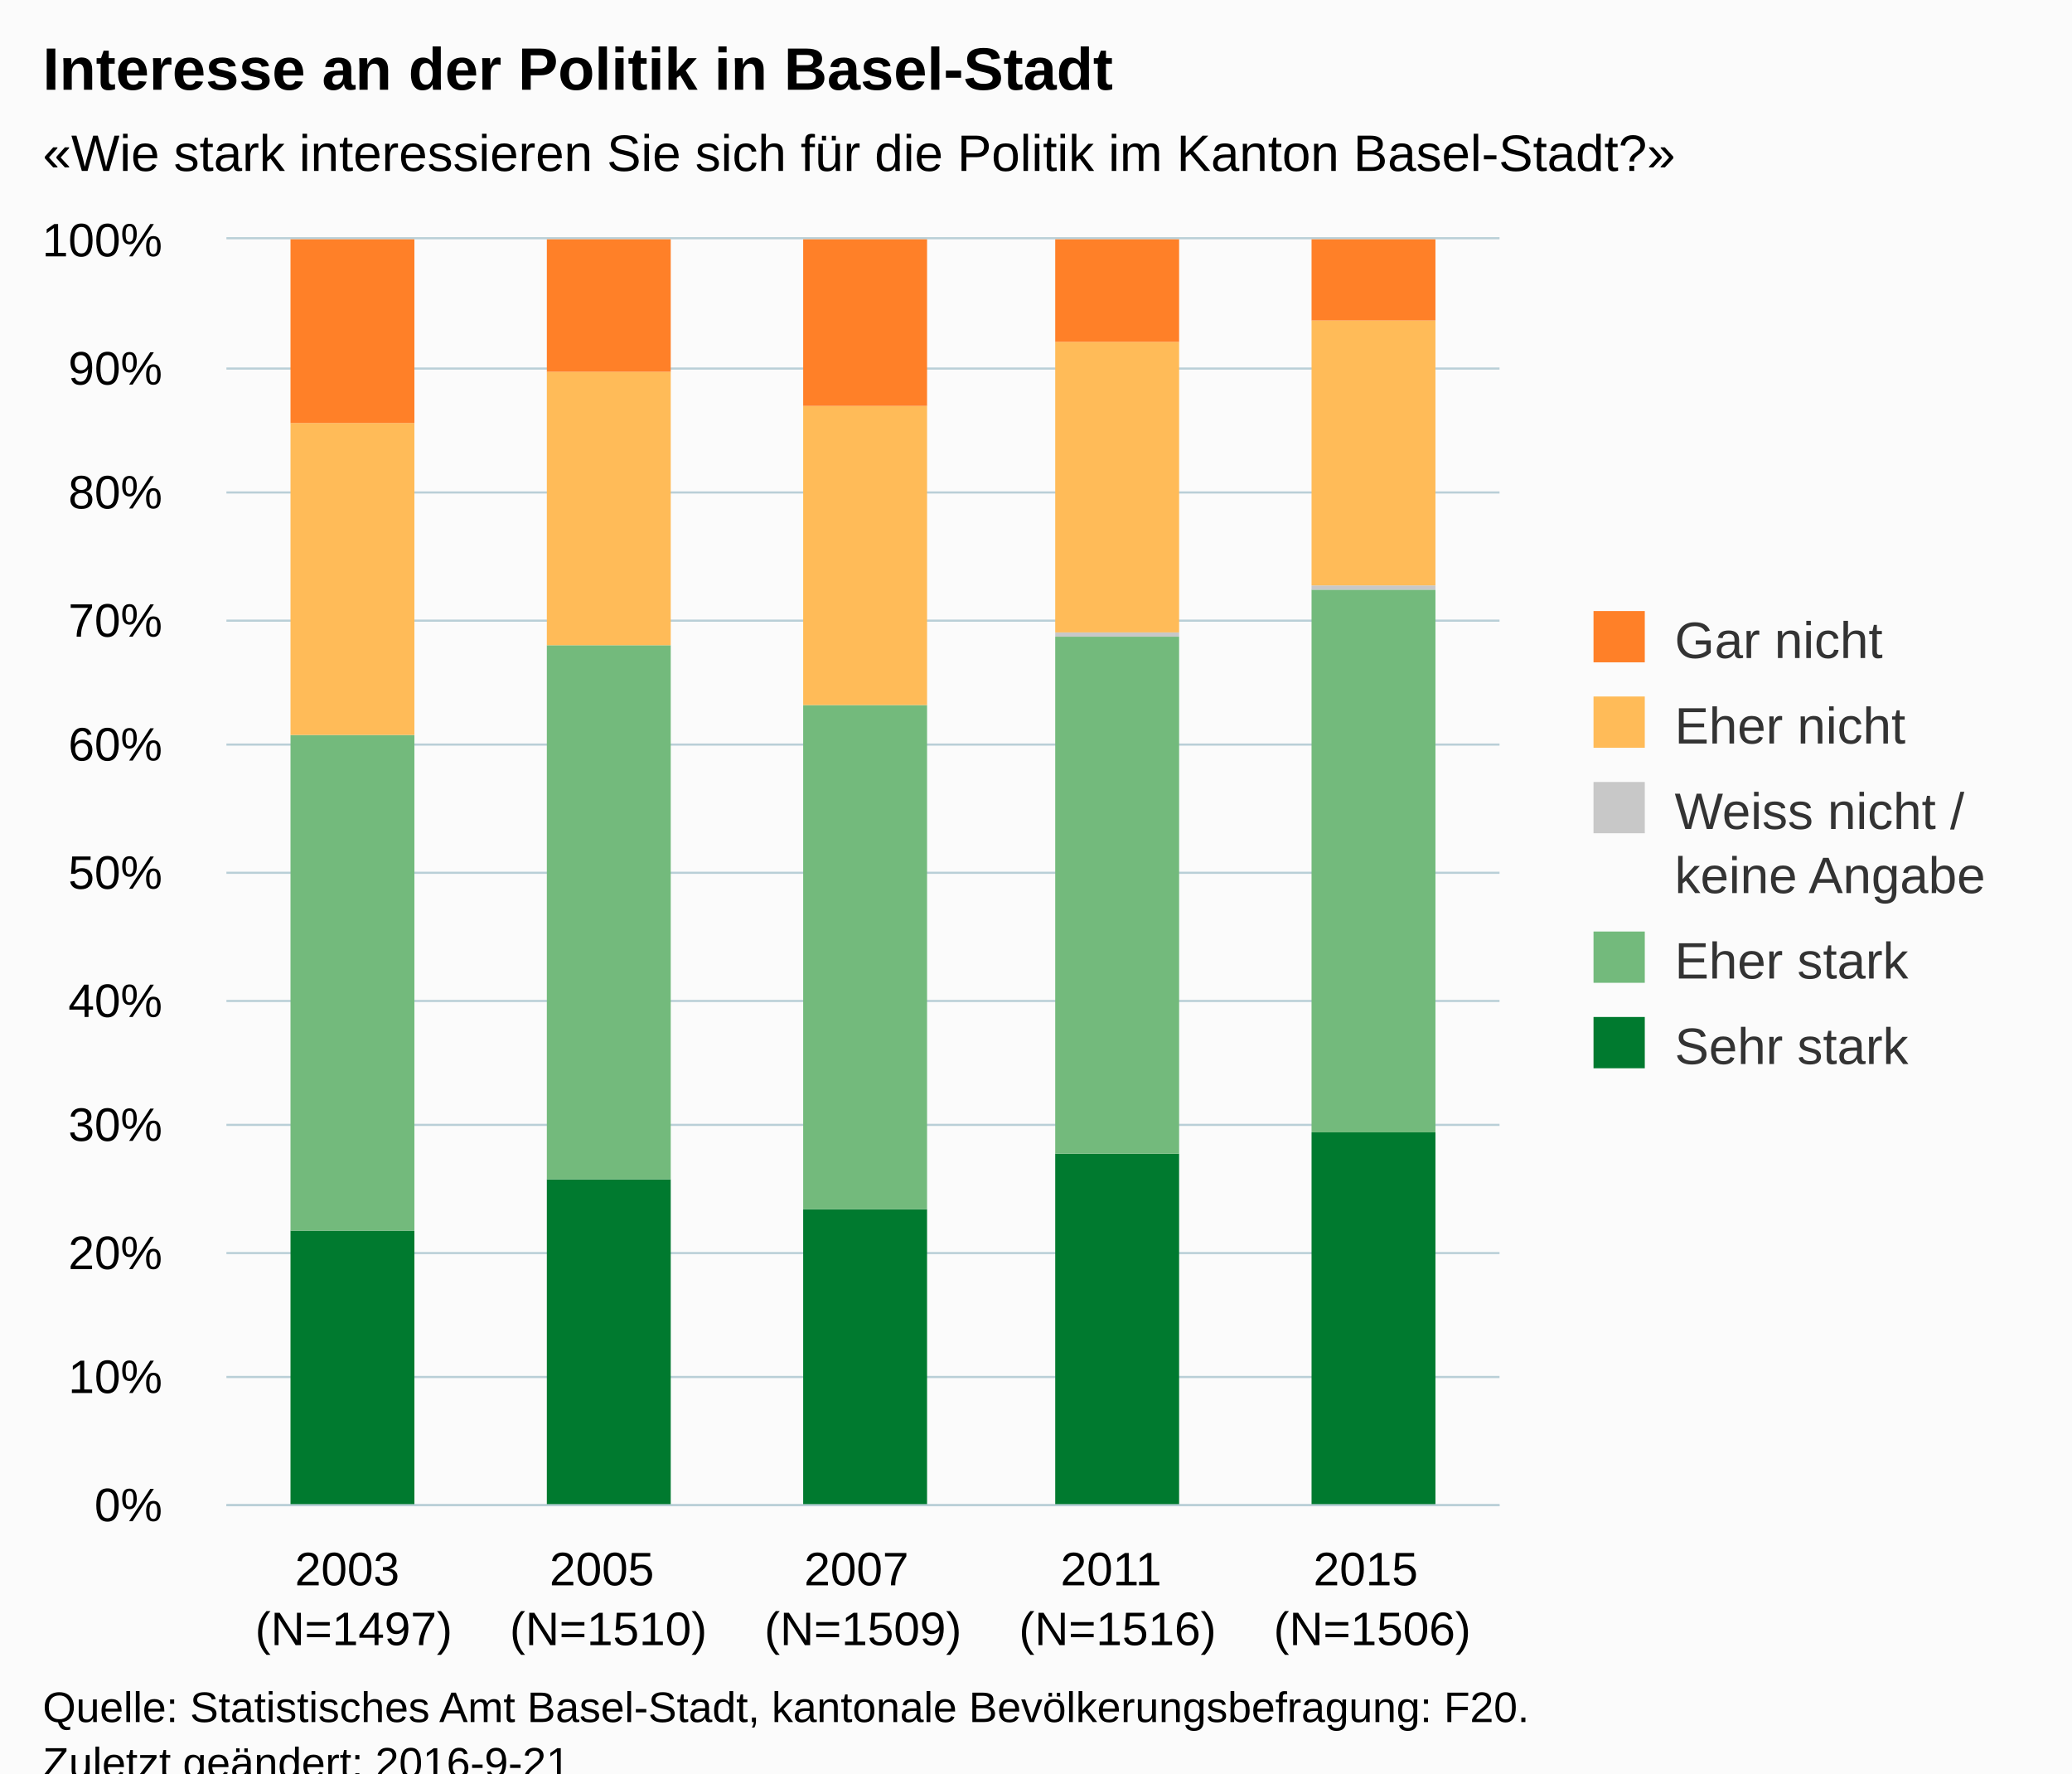
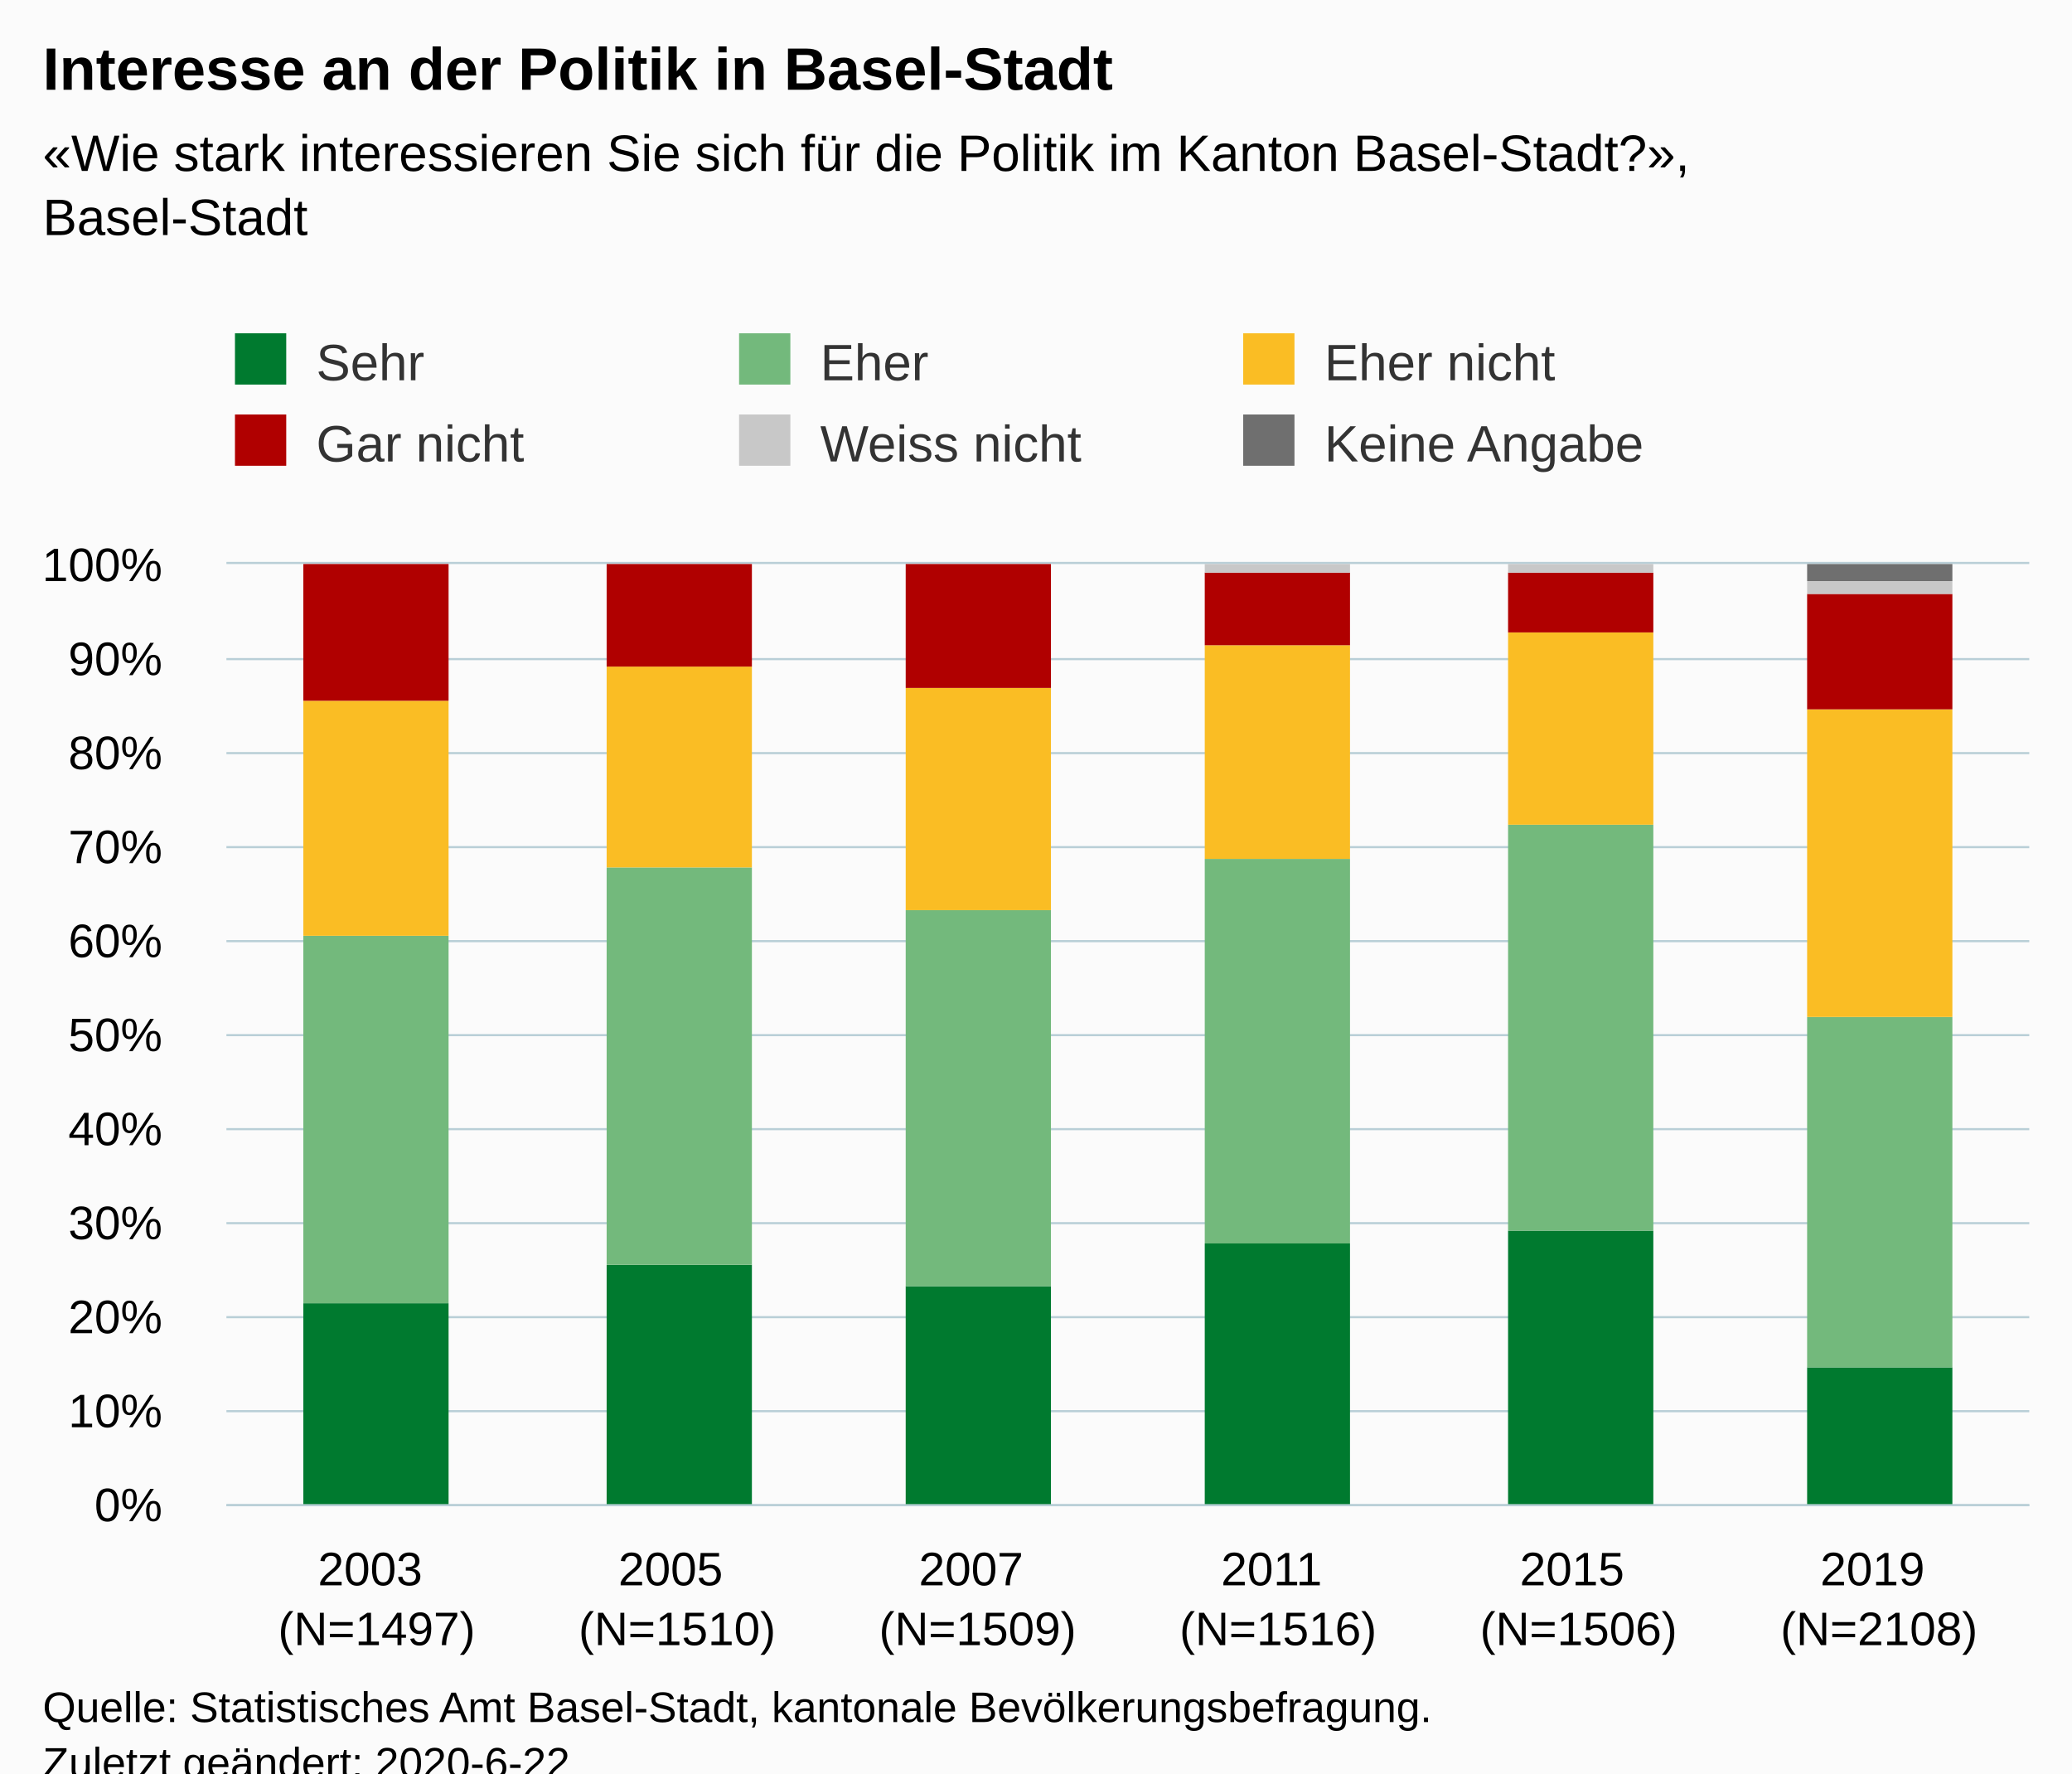
<svg xmlns="http://www.w3.org/2000/svg" version="1.1" class="highcharts-root" style="font-family:Arial;font-size:12px;" viewBox="0 0 485 415">
  <defs>
-     <clipPath id="highcharts-vu85842-6">
-       <rect x="0" y="0" width="298" height="296" fill="none" />
+     <clipPath id="highcharts-q6ygxnl-6">
+       <rect x="0" y="0" width="422" height="220" fill="none" />
    </clipPath>
-     <clipPath id="highcharts-vu85842-7">
-       <rect x="0" y="0" width="298" height="296" fill="none" />
+     <clipPath id="highcharts-q6ygxnl-7">
+       <rect x="0" y="0" width="422" height="220" fill="none" />
    </clipPath>
  </defs>
  <rect fill="#fbfbfb" class="highcharts-background" x="0" y="0" width="485" height="428" rx="0" ry="0" />
-   <rect fill="none" class="highcharts-plot-background" x="53" y="56" width="298" height="296" />
+   <rect fill="none" class="highcharts-plot-background" x="53" y="132" width="422" height="220" />
  <g class="highcharts-pane-group" data-z-index="0" />
  <g class="highcharts-grid highcharts-xaxis-grid " data-z-index="1">
-     <path fill="none" data-z-index="1" class="highcharts-grid-line" d="M 112.5 56 L 112.5 352" opacity="1" />
-     <path fill="none" data-z-index="1" class="highcharts-grid-line" d="M 171.5 56 L 171.5 352" opacity="1" />
-     <path fill="none" data-z-index="1" class="highcharts-grid-line" d="M 231.5 56 L 231.5 352" opacity="1" />
-     <path fill="none" data-z-index="1" class="highcharts-grid-line" d="M 290.5 56 L 290.5 352" opacity="1" />
-     <path fill="none" data-z-index="1" class="highcharts-grid-line" d="M 350.5 56 L 350.5 352" opacity="1" />
-     <path fill="none" data-z-index="1" class="highcharts-grid-line" d="M 52.5 56 L 52.5 352" opacity="1" />
+     <path fill="none" data-z-index="1" class="highcharts-grid-line" d="M 122.5 132 L 122.5 352" opacity="1" />
+     <path fill="none" data-z-index="1" class="highcharts-grid-line" d="M 193.5 132 L 193.5 352" opacity="1" />
+     <path fill="none" data-z-index="1" class="highcharts-grid-line" d="M 263.5 132 L 263.5 352" opacity="1" />
+     <path fill="none" data-z-index="1" class="highcharts-grid-line" d="M 333.5 132 L 333.5 352" opacity="1" />
+     <path fill="none" data-z-index="1" class="highcharts-grid-line" d="M 404.5 132 L 404.5 352" opacity="1" />
+     <path fill="none" data-z-index="1" class="highcharts-grid-line" d="M 474.5 132 L 474.5 352" opacity="1" />
+     <path fill="none" data-z-index="1" class="highcharts-grid-line" d="M 52.5 132 L 52.5 352" opacity="1" />
  </g>
  <g class="highcharts-grid highcharts-yaxis-grid " data-z-index="1">
-     <path fill="none" stroke="#B9CFD7" stroke-width="0.5" data-z-index="1" class="highcharts-grid-line" d="M 53 352.25 L 351 352.25" opacity="1" />
-     <path fill="none" stroke="#B9CFD7" stroke-width="0.5" data-z-index="1" class="highcharts-grid-line" d="M 53 322.25 L 351 322.25" opacity="1" />
-     <path fill="none" stroke="#B9CFD7" stroke-width="0.5" data-z-index="1" class="highcharts-grid-line" d="M 53 293.25 L 351 293.25" opacity="1" />
-     <path fill="none" stroke="#B9CFD7" stroke-width="0.5" data-z-index="1" class="highcharts-grid-line" d="M 53 263.25 L 351 263.25" opacity="1" />
-     <path fill="none" stroke="#B9CFD7" stroke-width="0.5" data-z-index="1" class="highcharts-grid-line" d="M 53 234.25 L 351 234.25" opacity="1" />
-     <path fill="none" stroke="#B9CFD7" stroke-width="0.5" data-z-index="1" class="highcharts-grid-line" d="M 53 204.25 L 351 204.25" opacity="1" />
-     <path fill="none" stroke="#B9CFD7" stroke-width="0.5" data-z-index="1" class="highcharts-grid-line" d="M 53 174.25 L 351 174.25" opacity="1" />
-     <path fill="none" stroke="#B9CFD7" stroke-width="0.5" data-z-index="1" class="highcharts-grid-line" d="M 53 145.25 L 351 145.25" opacity="1" />
-     <path fill="none" stroke="#B9CFD7" stroke-width="0.5" data-z-index="1" class="highcharts-grid-line" d="M 53 115.25 L 351 115.25" opacity="1" />
-     <path fill="none" stroke="#B9CFD7" stroke-width="0.5" data-z-index="1" class="highcharts-grid-line" d="M 53 86.25 L 351 86.25" opacity="1" />
-     <path fill="none" stroke="#B9CFD7" stroke-width="0.5" data-z-index="1" class="highcharts-grid-line" d="M 53 55.75 L 351 55.75" opacity="1" />
+     <path fill="none" stroke="#B9CFD7" stroke-width="0.5" data-z-index="1" class="highcharts-grid-line" d="M 53 352.25 L 475 352.25" opacity="1" />
+     <path fill="none" stroke="#B9CFD7" stroke-width="0.5" data-z-index="1" class="highcharts-grid-line" d="M 53 330.25 L 475 330.25" opacity="1" />
+     <path fill="none" stroke="#B9CFD7" stroke-width="0.5" data-z-index="1" class="highcharts-grid-line" d="M 53 308.25 L 475 308.25" opacity="1" />
+     <path fill="none" stroke="#B9CFD7" stroke-width="0.5" data-z-index="1" class="highcharts-grid-line" d="M 53 286.25 L 475 286.25" opacity="1" />
+     <path fill="none" stroke="#B9CFD7" stroke-width="0.5" data-z-index="1" class="highcharts-grid-line" d="M 53 264.25 L 475 264.25" opacity="1" />
+     <path fill="none" stroke="#B9CFD7" stroke-width="0.5" data-z-index="1" class="highcharts-grid-line" d="M 53 242.25 L 475 242.25" opacity="1" />
+     <path fill="none" stroke="#B9CFD7" stroke-width="0.5" data-z-index="1" class="highcharts-grid-line" d="M 53 220.25 L 475 220.25" opacity="1" />
+     <path fill="none" stroke="#B9CFD7" stroke-width="0.5" data-z-index="1" class="highcharts-grid-line" d="M 53 198.25 L 475 198.25" opacity="1" />
+     <path fill="none" stroke="#B9CFD7" stroke-width="0.5" data-z-index="1" class="highcharts-grid-line" d="M 53 176.25 L 475 176.25" opacity="1" />
+     <path fill="none" stroke="#B9CFD7" stroke-width="0.5" data-z-index="1" class="highcharts-grid-line" d="M 53 154.25 L 475 154.25" opacity="1" />
+     <path fill="none" stroke="#B9CFD7" stroke-width="0.5" data-z-index="1" class="highcharts-grid-line" d="M 53 131.75 L 475 131.75" opacity="1" />
  </g>
-   <rect fill="none" class="highcharts-plot-border" data-z-index="1" x="53" y="56" width="298" height="296" />
+   <rect fill="none" class="highcharts-plot-border" data-z-index="1" x="53" y="132" width="422" height="220" />
  <g class="highcharts-axis highcharts-xaxis " data-z-index="2">
-     <path fill="none" class="highcharts-axis-line" stroke="#B9CFD7" stroke-width="0.5" data-z-index="7" d="M 53 352.25 L 351 352.25" />
+     <path fill="none" class="highcharts-axis-line" stroke="#B9CFD7" stroke-width="0.5" data-z-index="7" d="M 53 352.25 L 475 352.25" />
  </g>
  <g class="highcharts-axis highcharts-yaxis " data-z-index="2">
-     <path fill="none" class="highcharts-axis-line" data-z-index="7" d="M 53 56 L 53 352" />
+     <path fill="none" class="highcharts-axis-line" data-z-index="7" d="M 53 132 L 53 352" />
  </g>
  <g class="highcharts-series-group" data-z-index="3">
-     <g data-z-index="0.1" class="highcharts-series highcharts-series-0 highcharts-column-series " transform="translate(53,56) scale(1 1)" clip-path="url(#highcharts-vu85842-7)">
-       <rect x="15" y="232" width="29" height="65" fill="#007A2F" class="highcharts-point" />
-       <rect x="75" y="220" width="29" height="77" fill="#007A2F" class="highcharts-point" />
-       <rect x="135" y="227" width="29" height="70" fill="#007A2F" class="highcharts-point" />
-       <rect x="194" y="214" width="29" height="83" fill="#007A2F" class="highcharts-point" />
-       <rect x="254" y="209" width="29" height="88" fill="#007A2F" class="highcharts-point" />
+     <g data-z-index="0.1" class="highcharts-series highcharts-series-0 highcharts-column-series " transform="translate(53,132) scale(1 1)" clip-path="url(#highcharts-q6ygxnl-7)">
+       <rect x="18" y="173" width="34" height="48" fill="#007A2F" class="highcharts-point" />
+       <rect x="89" y="164" width="34" height="57" fill="#007A2F" class="highcharts-point" />
+       <rect x="159" y="169" width="34" height="52" fill="#007A2F" class="highcharts-point" />
+       <rect x="229" y="159" width="34" height="62" fill="#007A2F" class="highcharts-point" />
+       <rect x="300" y="156" width="34" height="65" fill="#007A2F" class="highcharts-point" />
+       <rect x="370" y="188" width="34" height="33" fill="#007A2F" class="highcharts-point" />
    </g>
-     <g data-z-index="0.1" class="highcharts-markers highcharts-series-0 highcharts-column-series " transform="translate(53,56) scale(1 1)" clip-path="none" />
-     <g data-z-index="0.1" class="highcharts-series highcharts-series-1 highcharts-column-series " transform="translate(53,56) scale(1 1)" clip-path="url(#highcharts-vu85842-7)">
-       <rect x="15" y="116" width="29" height="116" fill="#73BA7C" class="highcharts-point" />
-       <rect x="75" y="95" width="29" height="125" fill="#73BA7C" class="highcharts-point" />
-       <rect x="135" y="109" width="29" height="118" fill="#73BA7C" class="highcharts-point" />
-       <rect x="194" y="93" width="29" height="121" fill="#73BA7C" class="highcharts-point" />
-       <rect x="254" y="82" width="29" height="127" fill="#73BA7C" class="highcharts-point" />
+     <g data-z-index="0.1" class="highcharts-markers highcharts-series-0 highcharts-column-series " transform="translate(53,132) scale(1 1)" clip-path="none" />
+     <g data-z-index="0.1" class="highcharts-series highcharts-series-1 highcharts-column-series " transform="translate(53,132) scale(1 1)" clip-path="url(#highcharts-q6ygxnl-7)">
+       <rect x="18" y="87" width="34" height="86" fill="#73B97C" class="highcharts-point" />
+       <rect x="89" y="71" width="34" height="93" fill="#73B97C" class="highcharts-point" />
+       <rect x="159" y="81" width="34" height="88" fill="#73B97C" class="highcharts-point" />
+       <rect x="229" y="69" width="34" height="90" fill="#73B97C" class="highcharts-point" />
+       <rect x="300" y="61" width="34" height="95" fill="#73B97C" class="highcharts-point" />
+       <rect x="370" y="106" width="34" height="82" fill="#73B97C" class="highcharts-point" />
    </g>
-     <g data-z-index="0.1" class="highcharts-markers highcharts-series-1 highcharts-column-series " transform="translate(53,56) scale(1 1)" clip-path="none" />
-     <g data-z-index="0.1" class="highcharts-series highcharts-series-2 highcharts-column-series " transform="translate(53,56) scale(1 1)" clip-path="url(#highcharts-vu85842-7)">
-       <rect x="15" y="116" width="29" height="0" fill="#C8C8C8" class="highcharts-point" />
-       <rect x="75" y="95" width="29" height="0" fill="#C8C8C8" class="highcharts-point" />
-       <rect x="135" y="109" width="29" height="0" fill="#C8C8C8" class="highcharts-point" />
-       <rect x="194" y="92" width="29" height="1" fill="#C8C8C8" class="highcharts-point" />
-       <rect x="254" y="81" width="29" height="1" fill="#C8C8C8" class="highcharts-point" />
+     <g data-z-index="0.1" class="highcharts-markers highcharts-series-1 highcharts-column-series " transform="translate(53,132) scale(1 1)" clip-path="none" />
+     <g data-z-index="0.1" class="highcharts-series highcharts-series-2 highcharts-column-series " transform="translate(53,132) scale(1 1)" clip-path="url(#highcharts-q6ygxnl-7)">
+       <rect x="18" y="32" width="34" height="55" fill="#FABD24" class="highcharts-point" />
+       <rect x="89" y="24" width="34" height="47" fill="#FABD24" class="highcharts-point" />
+       <rect x="159" y="29" width="34" height="52" fill="#FABD24" class="highcharts-point" />
+       <rect x="229" y="19" width="34" height="50" fill="#FABD24" class="highcharts-point" />
+       <rect x="300" y="16" width="34" height="45" fill="#FABD24" class="highcharts-point" />
+       <rect x="370" y="34" width="34" height="72" fill="#FABD24" class="highcharts-point" />
    </g>
-     <g data-z-index="0.1" class="highcharts-markers highcharts-series-2 highcharts-column-series " transform="translate(53,56) scale(1 1)" clip-path="none" />
-     <g data-z-index="0.1" class="highcharts-series highcharts-series-3 highcharts-column-series " transform="translate(53,56) scale(1 1)" clip-path="url(#highcharts-vu85842-7)">
-       <rect x="15" y="43" width="29" height="73" fill="#FFBB58" class="highcharts-point" />
-       <rect x="75" y="31" width="29" height="64" fill="#FFBB58" class="highcharts-point" />
-       <rect x="135" y="39" width="29" height="70" fill="#FFBB58" class="highcharts-point" />
-       <rect x="194" y="24" width="29" height="68" fill="#FFBB58" class="highcharts-point" />
-       <rect x="254" y="19" width="29" height="62" fill="#FFBB58" class="highcharts-point" />
+     <g data-z-index="0.1" class="highcharts-markers highcharts-series-2 highcharts-column-series " transform="translate(53,132) scale(1 1)" clip-path="none" />
+     <g data-z-index="0.1" class="highcharts-series highcharts-series-3 highcharts-column-series " transform="translate(53,132) scale(1 1)" clip-path="url(#highcharts-q6ygxnl-7)">
+       <rect x="18" y="0" width="34" height="32" fill="#B00000" class="highcharts-point" />
+       <rect x="89" y="0" width="34" height="24" fill="#B00000" class="highcharts-point" />
+       <rect x="159" y="0" width="34" height="29" fill="#B00000" class="highcharts-point" />
+       <rect x="229" y="2" width="34" height="17" fill="#B00000" class="highcharts-point" />
+       <rect x="300" y="2" width="34" height="14" fill="#B00000" class="highcharts-point" />
+       <rect x="370" y="7" width="34" height="27" fill="#B00000" class="highcharts-point" />
    </g>
-     <g data-z-index="0.1" class="highcharts-markers highcharts-series-3 highcharts-column-series " transform="translate(53,56) scale(1 1)" clip-path="none" />
-     <g data-z-index="0.1" class="highcharts-series highcharts-series-4 highcharts-column-series " transform="translate(53,56) scale(1 1)" clip-path="url(#highcharts-vu85842-7)">
-       <rect x="15" y="0" width="29" height="43" fill="#FF8028" class="highcharts-point" />
-       <rect x="75" y="0" width="29" height="31" fill="#FF8028" class="highcharts-point" />
-       <rect x="135" y="0" width="29" height="39" fill="#FF8028" class="highcharts-point" />
-       <rect x="194" y="0" width="29" height="24" fill="#FF8028" class="highcharts-point" />
-       <rect x="254" y="0" width="29" height="19" fill="#FF8028" class="highcharts-point" />
+     <g data-z-index="0.1" class="highcharts-markers highcharts-series-3 highcharts-column-series " transform="translate(53,132) scale(1 1)" clip-path="none" />
+     <g data-z-index="0.1" class="highcharts-series highcharts-series-4 highcharts-column-series " transform="translate(53,132) scale(1 1)" clip-path="url(#highcharts-q6ygxnl-7)">
+       <rect x="18" y="1" width="34" height="0" fill="#C8C8C8" class="highcharts-point" />
+       <rect x="89" y="1" width="34" height="0" fill="#C8C8C8" class="highcharts-point" />
+       <rect x="159" y="1" width="34" height="0" fill="#C8C8C8" class="highcharts-point" />
+       <rect x="229" y="0" width="34" height="2" fill="#C8C8C8" class="highcharts-point" />
+       <rect x="300" y="0" width="34" height="2" fill="#C8C8C8" class="highcharts-point" />
+       <rect x="370" y="4" width="34" height="3" fill="#C8C8C8" class="highcharts-point" />
    </g>
-     <g data-z-index="0.1" class="highcharts-markers highcharts-series-4 highcharts-column-series " transform="translate(53,56) scale(1 1)" clip-path="none" />
+     <g data-z-index="0.1" class="highcharts-markers highcharts-series-4 highcharts-column-series " transform="translate(53,132) scale(1 1)" clip-path="none" />
+     <g data-z-index="0.1" class="highcharts-series highcharts-series-5 highcharts-column-series " transform="translate(53,132) scale(1 1)" clip-path="url(#highcharts-q6ygxnl-7)">
+       <rect x="18" y="1" width="34" height="0" fill="#6F6F6F" class="highcharts-point" />
+       <rect x="89" y="1" width="34" height="0" fill="#6F6F6F" class="highcharts-point" />
+       <rect x="159" y="1" width="34" height="0" fill="#6F6F6F" class="highcharts-point" />
+       <rect x="229" y="1" width="34" height="0" fill="#6F6F6F" class="highcharts-point" />
+       <rect x="300" y="1" width="34" height="0" fill="#6F6F6F" class="highcharts-point" />
+       <rect x="370" y="0" width="34" height="4" fill="#6F6F6F" class="highcharts-point" />
+     </g>
+     <g data-z-index="0.1" class="highcharts-markers highcharts-series-5 highcharts-column-series " transform="translate(53,132) scale(1 1)" clip-path="none" />
  </g>
  <text x="10" text-anchor="start" class="highcharts-title" data-z-index="4" style="color:#000000;font-size:14px;font-weight:bold;fill:#000000;" y="21">
    <tspan>Interesse an der Politik in Basel-Stadt</tspan>
  </text>
  <text x="10" text-anchor="start" class="highcharts-subtitle" data-z-index="4" style="color:#000000;font-size:12px;fill:#000000;" y="40">
-     <tspan>«Wie stark interessieren Sie sich für die Politik im Kanton Basel-Stadt?»</tspan>
+     <tspan>«Wie stark interessieren Sie sich für die Politik im Kanton Basel-Stadt?»,</tspan>
+     <tspan dy="15" x="10">Basel-Stadt</tspan>
  </text>
-   <g class="highcharts-legend" data-z-index="7" transform="translate(363,136)">
-     <rect fill="none" class="highcharts-legend-box" rx="0" ry="0" x="0" y="0" width="112" height="126" visibility="visible" />
+   <g class="highcharts-legend" data-z-index="7" transform="translate(45,71)">
+     <rect fill="none" class="highcharts-legend-box" rx="0" ry="0" x="0" y="0" width="350" height="49" visibility="visible" />
    <g data-z-index="1">
      <g>
-         <g class="highcharts-legend-item highcharts-column-series highcharts-color-undefined highcharts-series-4" data-z-index="1" transform="translate(8,3)">
+         <g class="highcharts-legend-item highcharts-column-series highcharts-color-undefined highcharts-series-0" data-z-index="1" transform="translate(8,3)">
          <text x="21" style="color:#333333;font-size:12px;font-weight:normal;cursor:pointer;fill:#333333;" text-anchor="start" data-z-index="2" y="15">
-             <tspan>Gar nicht</tspan>
+             <tspan>Sehr</tspan>
          </text>
-           <rect x="2" y="4" width="12" height="12" fill="#FF8028" class="highcharts-point" data-z-index="3" />
+           <rect x="2" y="4" width="12" height="12" fill="#007A2F" class="highcharts-point" data-z-index="3" />
        </g>
-         <g class="highcharts-legend-item highcharts-column-series highcharts-color-undefined highcharts-series-3" data-z-index="1" transform="translate(8,23)">
+         <g class="highcharts-legend-item highcharts-column-series highcharts-color-undefined highcharts-series-1" data-z-index="1" transform="translate(126,3)">
+           <text x="21" y="15" style="color:#333333;font-size:12px;font-weight:normal;cursor:pointer;fill:#333333;" text-anchor="start" data-z-index="2">
+             <tspan>Eher</tspan>
+           </text>
+           <rect x="2" y="4" width="12" height="12" fill="#73B97C" class="highcharts-point" data-z-index="3" />
+         </g>
+         <g class="highcharts-legend-item highcharts-column-series highcharts-color-undefined highcharts-series-2" data-z-index="1" transform="translate(244,3)">
          <text x="21" y="15" style="color:#333333;font-size:12px;font-weight:normal;cursor:pointer;fill:#333333;" text-anchor="start" data-z-index="2">
            <tspan>Eher nicht</tspan>
          </text>
-           <rect x="2" y="4" width="12" height="12" fill="#FFBB58" class="highcharts-point" data-z-index="3" />
+           <rect x="2" y="4" width="12" height="12" fill="#FABD24" class="highcharts-point" data-z-index="3" />
        </g>
-         <g class="highcharts-legend-item highcharts-column-series highcharts-color-undefined highcharts-series-2" data-z-index="1" transform="translate(8,43)">
+         <g class="highcharts-legend-item highcharts-column-series highcharts-color-undefined highcharts-series-3" data-z-index="1" transform="translate(8,22)">
          <text x="21" y="15" style="color:#333333;font-size:12px;font-weight:normal;cursor:pointer;fill:#333333;" text-anchor="start" data-z-index="2">
-             <tspan>Weiss nicht /</tspan>
-             <tspan x="21" dy="15">keine Angabe</tspan>
+             <tspan>Gar nicht</tspan>
+           </text>
+           <rect x="2" y="4" width="12" height="12" fill="#B00000" class="highcharts-point" data-z-index="3" />
+         </g>
+         <g class="highcharts-legend-item highcharts-column-series highcharts-color-undefined highcharts-series-4" data-z-index="1" transform="translate(126,22)">
+           <text x="21" y="15" style="color:#333333;font-size:12px;font-weight:normal;cursor:pointer;fill:#333333;" text-anchor="start" data-z-index="2">
+             <tspan>Weiss nicht</tspan>
          </text>
          <rect x="2" y="4" width="12" height="12" fill="#C8C8C8" class="highcharts-point" data-z-index="3" />
        </g>
-         <g class="highcharts-legend-item highcharts-column-series highcharts-color-undefined highcharts-series-1" data-z-index="1" transform="translate(8,78)">
+         <g class="highcharts-legend-item highcharts-column-series highcharts-color-undefined highcharts-series-5" data-z-index="1" transform="translate(244,22)">
          <text x="21" y="15" style="color:#333333;font-size:12px;font-weight:normal;cursor:pointer;fill:#333333;" text-anchor="start" data-z-index="2">
-             <tspan>Eher stark</tspan>
+             <tspan>Keine Angabe</tspan>
          </text>
-           <rect x="2" y="4" width="12" height="12" fill="#73BA7C" class="highcharts-point" data-z-index="3" />
-         </g>
-         <g class="highcharts-legend-item highcharts-column-series highcharts-color-undefined highcharts-series-0" data-z-index="1" transform="translate(8,98)">
-           <text x="21" y="15" style="color:#333333;font-size:12px;font-weight:normal;cursor:pointer;fill:#333333;" text-anchor="start" data-z-index="2">
-             <tspan>Sehr stark</tspan>
-           </text>
-           <rect x="2" y="4" width="12" height="12" fill="#007A2F" class="highcharts-point" data-z-index="3" />
+           <rect x="2" y="4" width="12" height="12" fill="#6F6F6F" class="highcharts-point" data-z-index="3" />
        </g>
      </g>
    </g>
  </g>
  <g class="highcharts-axis-labels highcharts-xaxis-labels " data-z-index="7">
-     <text x="82.8" style="color:#000000;cursor:default;font-size:11px;fill:#000000;" text-anchor="middle" transform="translate(0,0)" y="371" opacity="1">
+     <text x="88.167" style="color:#000000;cursor:default;font-size:11px;white-space:nowrap;fill:#000000;" text-anchor="middle" transform="translate(0,0)" y="371" opacity="1">
      <tspan>2003</tspan>
-       <tspan x="82.8" dy="14">(N=1497)</tspan>
+       <tspan x="88.167" dy="14">(N=1497)</tspan>
    </text>
-     <text x="142.4" style="color:#000000;cursor:default;font-size:11px;fill:#000000;" text-anchor="middle" transform="translate(0,0)" y="371" opacity="1">
+     <text x="158.5" style="color:#000000;cursor:default;font-size:11px;white-space:nowrap;fill:#000000;" text-anchor="middle" transform="translate(0,0)" y="371" opacity="1">
      <tspan>2005</tspan>
-       <tspan x="142.4" dy="14">(N=1510)</tspan>
+       <tspan x="158.5" dy="14">(N=1510)</tspan>
    </text>
-     <text x="202" style="color:#000000;cursor:default;font-size:11px;fill:#000000;" text-anchor="middle" transform="translate(0,0)" y="371" opacity="1">
+     <text x="228.833" style="color:#000000;cursor:default;font-size:11px;white-space:nowrap;fill:#000000;" text-anchor="middle" transform="translate(0,0)" y="371" opacity="1">
      <tspan>2007</tspan>
-       <tspan x="202" dy="14">(N=1509)</tspan>
+       <tspan x="228.833" dy="14">(N=1509)</tspan>
    </text>
-     <text x="261.6" style="color:#000000;cursor:default;font-size:11px;fill:#000000;" text-anchor="middle" transform="translate(0,0)" y="371" opacity="1">
+     <text x="299.167" style="color:#000000;cursor:default;font-size:11px;white-space:nowrap;fill:#000000;" text-anchor="middle" transform="translate(0,0)" y="371" opacity="1">
      <tspan>2011</tspan>
-       <tspan x="261.6" dy="14">(N=1516)</tspan>
+       <tspan x="299.167" dy="14">(N=1516)</tspan>
    </text>
-     <text x="321.2" style="color:#000000;cursor:default;font-size:11px;fill:#000000;" text-anchor="middle" transform="translate(0,0)" y="371" opacity="1">
+     <text x="369.5" style="color:#000000;cursor:default;font-size:11px;white-space:nowrap;fill:#000000;" text-anchor="middle" transform="translate(0,0)" y="371" opacity="1">
      <tspan>2015</tspan>
-       <tspan x="321.2" dy="14">(N=1506)</tspan>
+       <tspan x="369.5" dy="14">(N=1506)</tspan>
+     </text>
+     <text x="439.833" style="color:#000000;cursor:default;font-size:11px;white-space:nowrap;fill:#000000;" text-anchor="middle" transform="translate(0,0)" y="371" opacity="1">
+       <tspan>2019</tspan>
+       <tspan x="439.833" dy="14">(N=2108)</tspan>
    </text>
  </g>
  <g class="highcharts-axis-labels highcharts-yaxis-labels " data-z-index="7">
-     <text x="38" style="color:#000000;cursor:default;font-size:11px;fill:#000000;" text-anchor="end" transform="translate(0,0)" y="356" opacity="1">0%</text>
-     <text x="38" style="color:#000000;cursor:default;font-size:11px;fill:#000000;" text-anchor="end" transform="translate(0,0)" y="326" opacity="1">10%</text>
-     <text x="38" style="color:#000000;cursor:default;font-size:11px;fill:#000000;" text-anchor="end" transform="translate(0,0)" y="297" opacity="1">20%</text>
-     <text x="38" style="color:#000000;cursor:default;font-size:11px;fill:#000000;" text-anchor="end" transform="translate(0,0)" y="267" opacity="1">30%</text>
-     <text x="38" style="color:#000000;cursor:default;font-size:11px;fill:#000000;" text-anchor="end" transform="translate(0,0)" y="238" opacity="1">40%</text>
-     <text x="38" style="color:#000000;cursor:default;font-size:11px;fill:#000000;" text-anchor="end" transform="translate(0,0)" y="208" opacity="1">50%</text>
-     <text x="38" style="color:#000000;cursor:default;font-size:11px;fill:#000000;" text-anchor="end" transform="translate(0,0)" y="178" opacity="1">60%</text>
-     <text x="38" style="color:#000000;cursor:default;font-size:11px;fill:#000000;" text-anchor="end" transform="translate(0,0)" y="149" opacity="1">70%</text>
-     <text x="38" style="color:#000000;cursor:default;font-size:11px;fill:#000000;" text-anchor="end" transform="translate(0,0)" y="119" opacity="1">80%</text>
-     <text x="38" style="color:#000000;cursor:default;font-size:11px;fill:#000000;" text-anchor="end" transform="translate(0,0)" y="90" opacity="1">90%</text>
-     <text x="38" style="color:#000000;cursor:default;font-size:11px;fill:#000000;" text-anchor="end" transform="translate(0,0)" y="60" opacity="1">100%</text>
+     <text x="38" style="color:#000000;cursor:default;font-size:11px;white-space:nowrap;fill:#000000;" text-anchor="end" transform="translate(0,0)" y="356" opacity="1">0%</text>
+     <text x="38" style="color:#000000;cursor:default;font-size:11px;white-space:nowrap;fill:#000000;" text-anchor="end" transform="translate(0,0)" y="334" opacity="1">10%</text>
+     <text x="38" style="color:#000000;cursor:default;font-size:11px;white-space:nowrap;fill:#000000;" text-anchor="end" transform="translate(0,0)" y="312" opacity="1">20%</text>
+     <text x="38" style="color:#000000;cursor:default;font-size:11px;white-space:nowrap;fill:#000000;" text-anchor="end" transform="translate(0,0)" y="290" opacity="1">30%</text>
+     <text x="38" style="color:#000000;cursor:default;font-size:11px;white-space:nowrap;fill:#000000;" text-anchor="end" transform="translate(0,0)" y="268" opacity="1">40%</text>
+     <text x="38" style="color:#000000;cursor:default;font-size:11px;white-space:nowrap;fill:#000000;" text-anchor="end" transform="translate(0,0)" y="246" opacity="1">50%</text>
+     <text x="38" style="color:#000000;cursor:default;font-size:11px;white-space:nowrap;fill:#000000;" text-anchor="end" transform="translate(0,0)" y="224" opacity="1">60%</text>
+     <text x="38" style="color:#000000;cursor:default;font-size:11px;white-space:nowrap;fill:#000000;" text-anchor="end" transform="translate(0,0)" y="202" opacity="1">70%</text>
+     <text x="38" style="color:#000000;cursor:default;font-size:11px;white-space:nowrap;fill:#000000;" text-anchor="end" transform="translate(0,0)" y="180" opacity="1">80%</text>
+     <text x="38" style="color:#000000;cursor:default;font-size:11px;white-space:nowrap;fill:#000000;" text-anchor="end" transform="translate(0,0)" y="158" opacity="1">90%</text>
+     <text x="38" style="color:#000000;cursor:default;font-size:11px;white-space:nowrap;fill:#000000;" text-anchor="end" transform="translate(0,0)" y="136" opacity="1">100%</text>
  </g>
  <text x="10" class="highcharts-credits" text-anchor="start" data-z-index="8" style="cursor:default;color:#000000;font-size:10px;fill:#000000;" y="403">
-     <tspan>Quelle: Statistisches Amt Basel-Stadt, kantonale Bevölkerungsbefragung: F20.</tspan>
-     <tspan x="10" dy="13">Zuletzt geändert: 2016-9-21</tspan>
+     <tspan>Quelle: Statistisches Amt Basel-Stadt, kantonale Bevölkerungsbefragung.</tspan>
+     <tspan x="10" dy="13">Zuletzt geändert: 2020-6-22</tspan>
  </text>
</svg>
